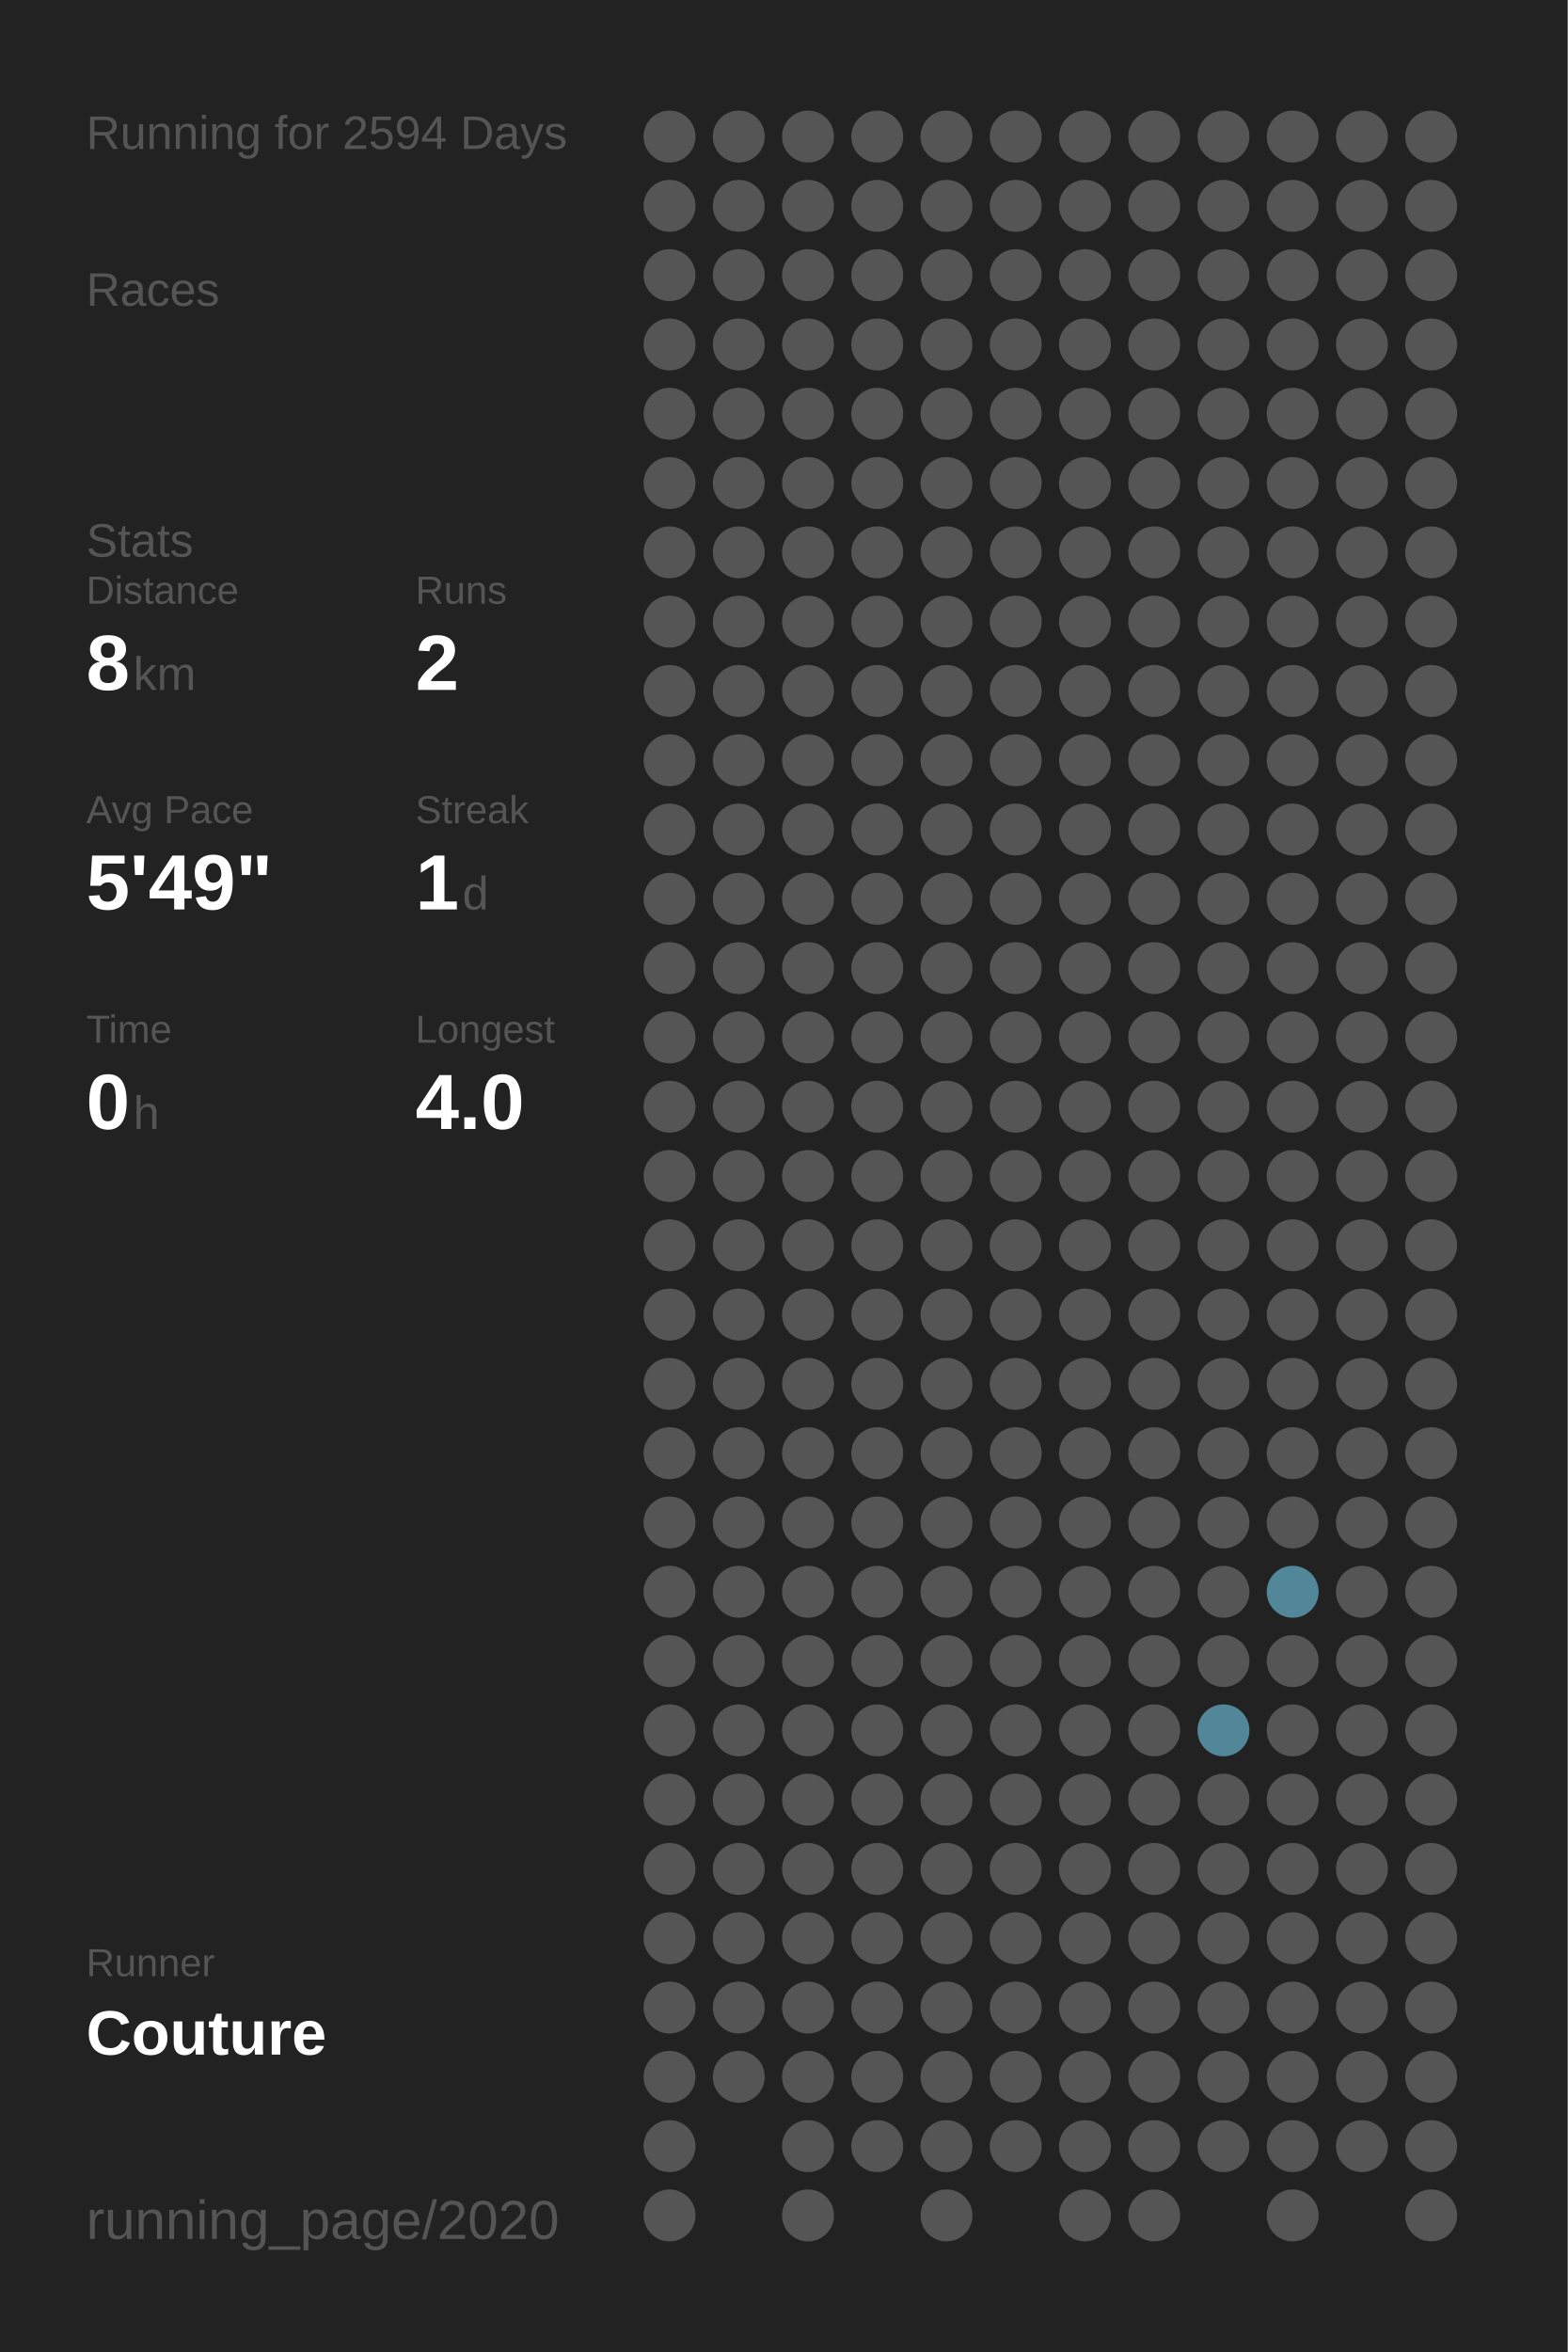
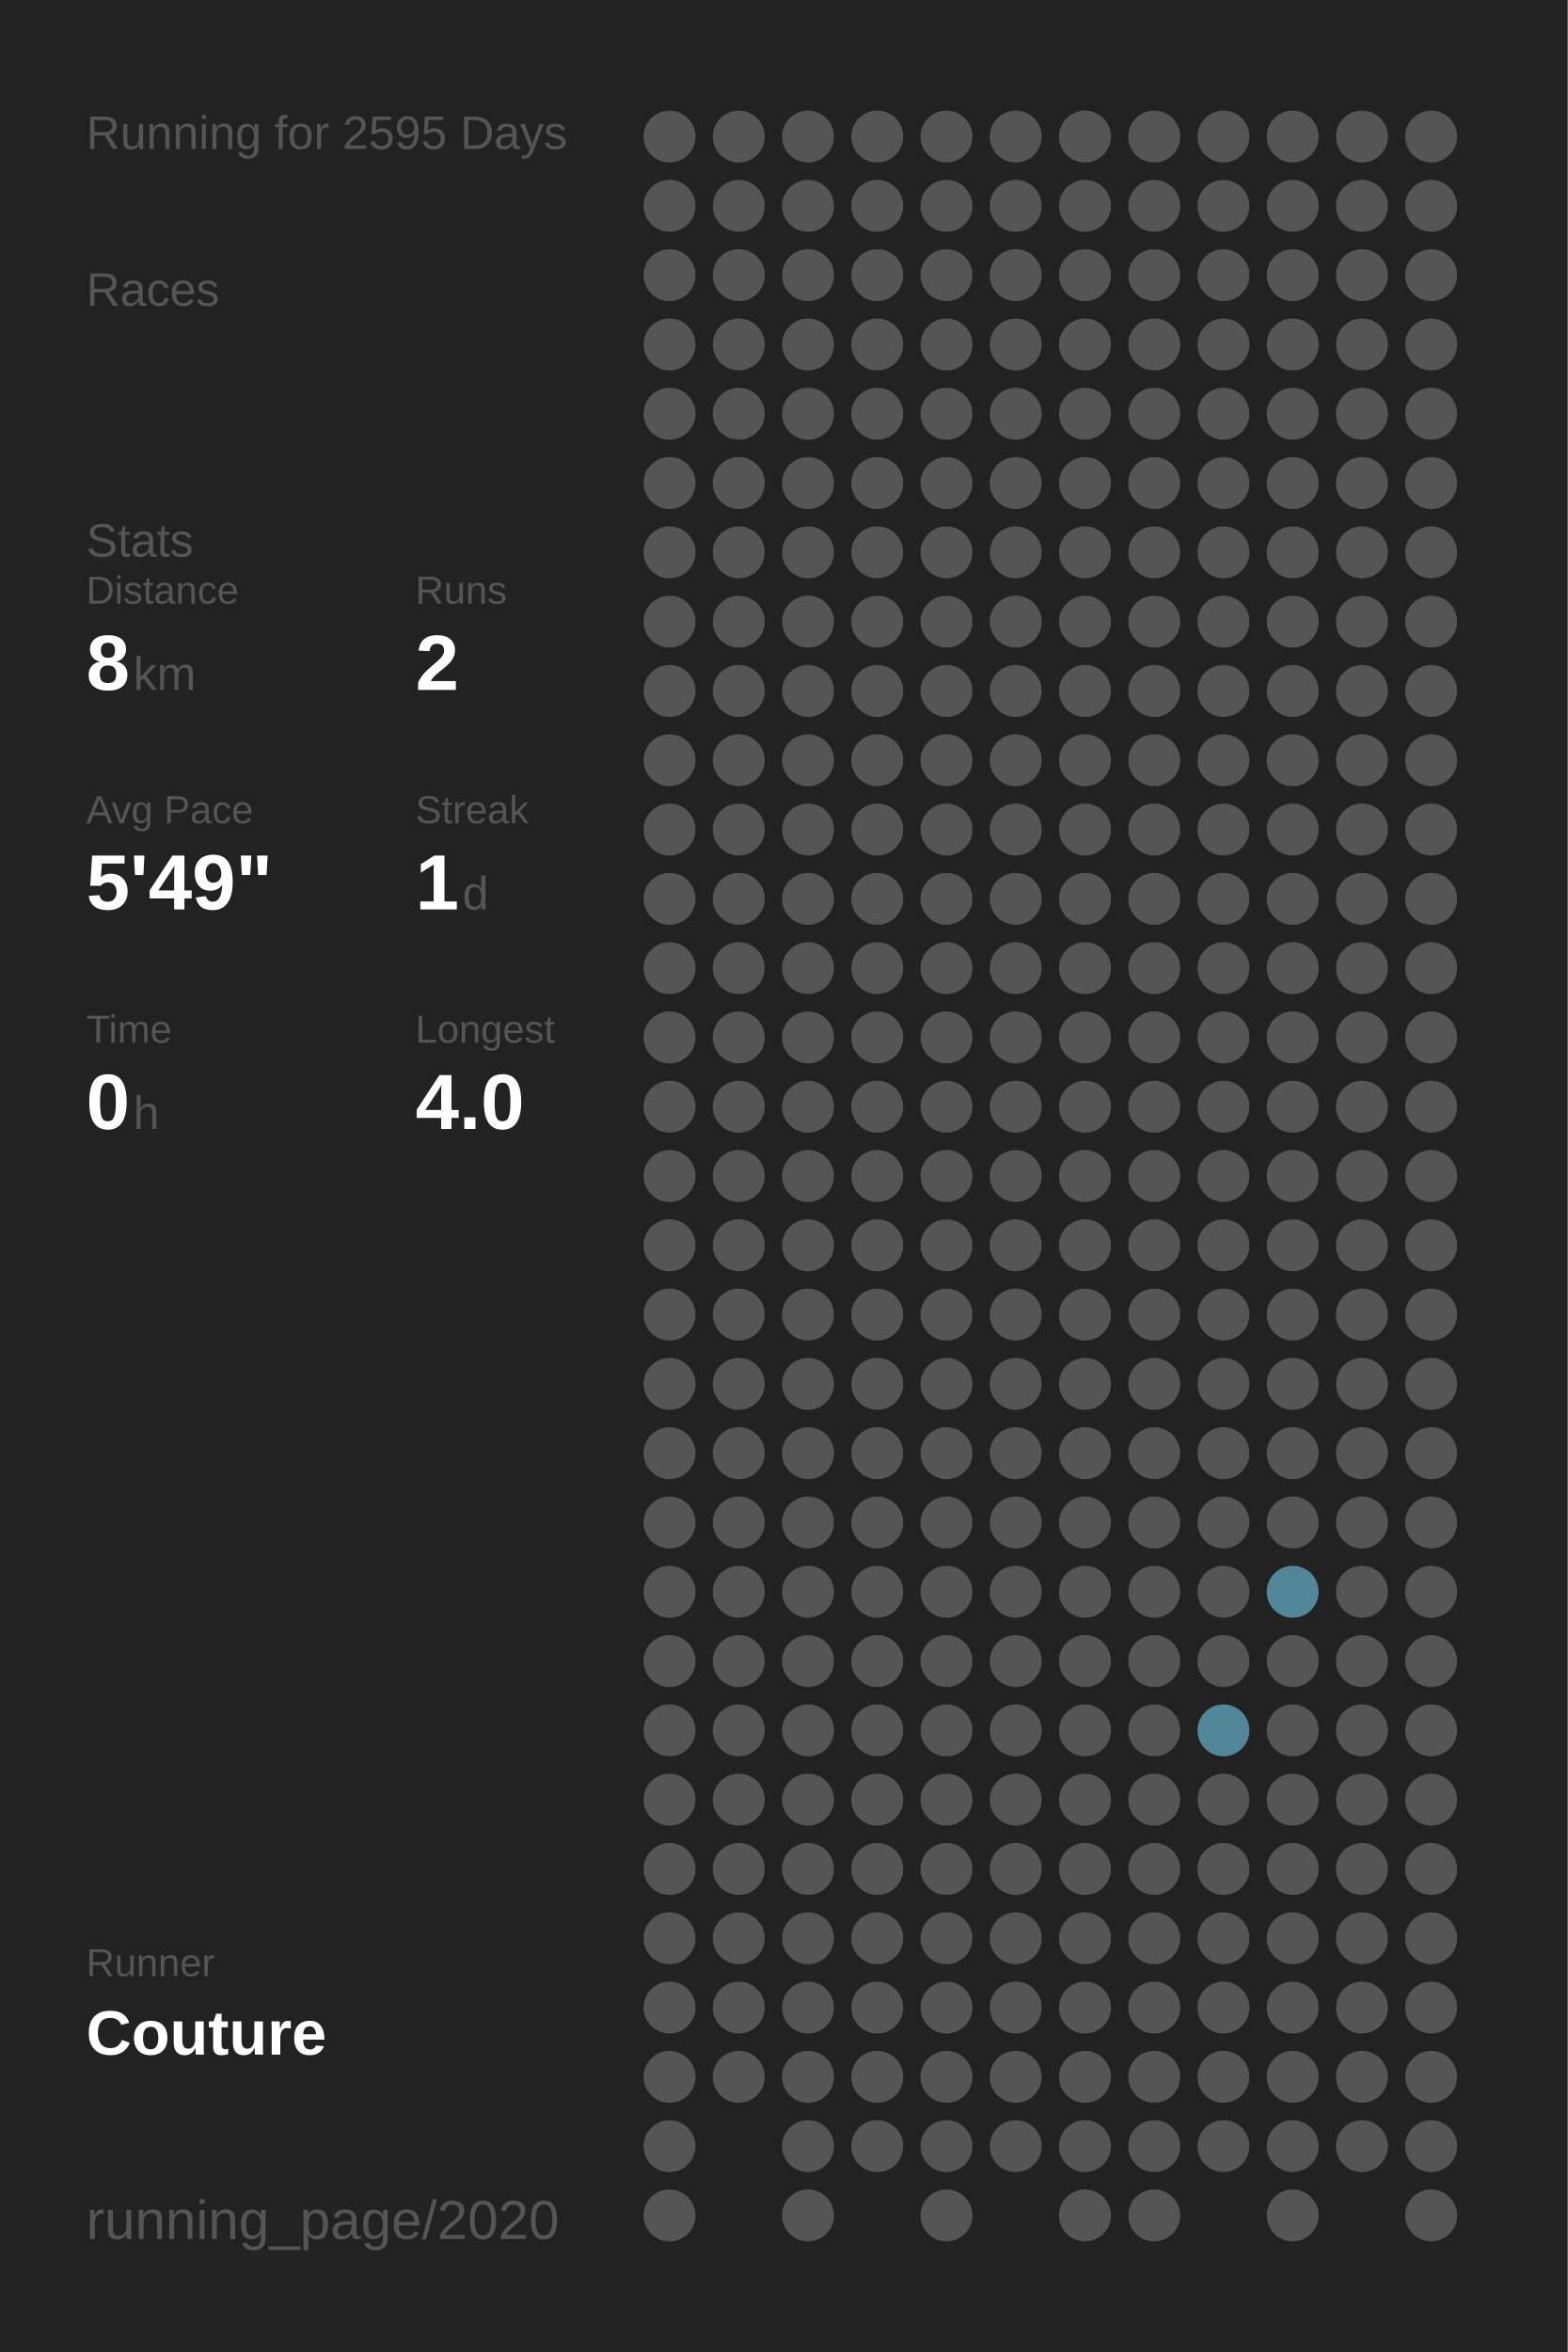
<svg xmlns="http://www.w3.org/2000/svg" baseProfile="full" height="300mm" version="1.1" viewBox="0,0,200,300" width="200mm">
  <defs />
  <rect fill="#222222" height="300" width="200" x="0" y="0" />
-   <text fill="#555555" style="font-size:6px; font-family:Arial;" x="11" y="19">Running for 2594 Days</text>
+   <text fill="#555555" style="font-size:6px; font-family:Arial;" x="11" y="19">Running for 2595 Days</text>
  <text fill="#555555" style="font-size:6px; font-family:Arial;" x="11" y="39">Races</text>
  <text fill="#555555" style="font-size:6px; font-family:Arial;" x="11" y="71">Stats</text>
  <text fill="#555555" style="font-size:5px; font-family:Arial;" x="11" y="77">Distance</text>
  <text fill="#FFFFFF" style="font-size:10px; font-family:Arial; font-weight:bold;" x="11" y="88">8</text>
  <text fill="#555555" style="font-size:6px; font-family:Arial;" x="17" y="88">km</text>
  <text fill="#555555" style="font-size:5px; font-family:Arial;" x="53" y="77">Runs</text>
  <text fill="#FFFFFF" style="font-size:10px; font-family:Arial; font-weight:bold;" x="53" y="88">2</text>
  <text fill="#555555" style="font-size:5px; font-family:Arial;" x="11" y="105">Avg Pace</text>
  <text fill="#FFFFFF" style="font-size:10px; font-family:Arial; font-weight:bold;" x="11" y="116">5'49"</text>
  <text fill="#555555" style="font-size:5px; font-family:Arial;" x="53" y="105">Streak</text>
  <text fill="#FFFFFF" style="font-size:10px; font-family:Arial; font-weight:bold;" x="53" y="116">1</text>
  <text fill="#555555" style="font-size:6px; font-family:Arial;" x="59" y="116">d</text>
  <text fill="#555555" style="font-size:5px; font-family:Arial;" x="11" y="133">Time</text>
  <text fill="#FFFFFF" style="font-size:10px; font-family:Arial; font-weight:bold;" x="11" y="144">0</text>
  <text fill="#555555" style="font-size:6px; font-family:Arial;" x="17" y="144">h</text>
  <text fill="#555555" style="font-size:5px; font-family:Arial;" x="53" y="133">Longest</text>
  <text fill="#FFFFFF" style="font-size:10px; font-family:Arial; font-weight:bold;" x="53" y="144">4.0</text>
  <text fill="#555555" style="font-size:5px; font-family:Arial;" x="11" y="252.065">Runner</text>
  <text fill="#FFFFFF" style="font-size:8px; font-family:Arial; font-weight:bold;" x="11" y="262.065">Couture</text>
  <text fill="#555555" style="font-size:7px; font-family:Arial;" x="11" y="285.581">running_page/2020</text>
  <circle cx="85.417" cy="17.419" fill="#555555" r="3.312" />
  <circle cx="85.417" cy="26.258" fill="#555555" r="3.312" />
  <circle cx="85.417" cy="35.097" fill="#555555" r="3.312" />
  <circle cx="85.417" cy="43.935" fill="#555555" r="3.312" />
  <circle cx="85.417" cy="52.774" fill="#555555" r="3.312" />
  <circle cx="85.417" cy="61.613" fill="#555555" r="3.312" />
  <circle cx="85.417" cy="70.452" fill="#555555" r="3.312" />
  <circle cx="85.417" cy="79.29" fill="#555555" r="3.312" />
  <circle cx="85.417" cy="88.129" fill="#555555" r="3.312" />
  <circle cx="85.417" cy="96.968" fill="#555555" r="3.312" />
  <circle cx="85.417" cy="105.806" fill="#555555" r="3.312" />
  <circle cx="85.417" cy="114.645" fill="#555555" r="3.312" />
  <circle cx="85.417" cy="123.484" fill="#555555" r="3.312" />
  <circle cx="85.417" cy="132.323" fill="#555555" r="3.312" />
  <circle cx="85.417" cy="141.161" fill="#555555" r="3.312" />
  <circle cx="85.417" cy="150" fill="#555555" r="3.312" />
  <circle cx="85.417" cy="158.839" fill="#555555" r="3.312" />
  <circle cx="85.417" cy="167.677" fill="#555555" r="3.312" />
  <circle cx="85.417" cy="176.516" fill="#555555" r="3.312" />
  <circle cx="85.417" cy="185.355" fill="#555555" r="3.312" />
  <circle cx="85.417" cy="194.194" fill="#555555" r="3.312" />
  <circle cx="85.417" cy="203.032" fill="#555555" r="3.312" />
  <circle cx="85.417" cy="211.871" fill="#555555" r="3.312" />
  <circle cx="85.417" cy="220.71" fill="#555555" r="3.312" />
  <circle cx="85.417" cy="229.548" fill="#555555" r="3.312" />
  <circle cx="85.417" cy="238.387" fill="#555555" r="3.312" />
  <circle cx="85.417" cy="247.226" fill="#555555" r="3.312" />
  <circle cx="85.417" cy="256.065" fill="#555555" r="3.312" />
  <circle cx="85.417" cy="264.903" fill="#555555" r="3.312" />
  <circle cx="85.417" cy="273.742" fill="#555555" r="3.312" />
  <circle cx="85.417" cy="282.581" fill="#555555" r="3.312" />
  <circle cx="94.25" cy="17.419" fill="#555555" r="3.312" />
  <circle cx="94.25" cy="26.258" fill="#555555" r="3.312" />
  <circle cx="94.25" cy="35.097" fill="#555555" r="3.312" />
  <circle cx="94.25" cy="43.935" fill="#555555" r="3.312" />
  <circle cx="94.25" cy="52.774" fill="#555555" r="3.312" />
  <circle cx="94.25" cy="61.613" fill="#555555" r="3.312" />
  <circle cx="94.25" cy="70.452" fill="#555555" r="3.312" />
  <circle cx="94.25" cy="79.29" fill="#555555" r="3.312" />
  <circle cx="94.25" cy="88.129" fill="#555555" r="3.312" />
  <circle cx="94.25" cy="96.968" fill="#555555" r="3.312" />
  <circle cx="94.25" cy="105.806" fill="#555555" r="3.312" />
  <circle cx="94.25" cy="114.645" fill="#555555" r="3.312" />
  <circle cx="94.25" cy="123.484" fill="#555555" r="3.312" />
  <circle cx="94.25" cy="132.323" fill="#555555" r="3.312" />
  <circle cx="94.25" cy="141.161" fill="#555555" r="3.312" />
  <circle cx="94.25" cy="150" fill="#555555" r="3.312" />
  <circle cx="94.25" cy="158.839" fill="#555555" r="3.312" />
  <circle cx="94.25" cy="167.677" fill="#555555" r="3.312" />
  <circle cx="94.25" cy="176.516" fill="#555555" r="3.312" />
  <circle cx="94.25" cy="185.355" fill="#555555" r="3.312" />
  <circle cx="94.25" cy="194.194" fill="#555555" r="3.312" />
  <circle cx="94.25" cy="203.032" fill="#555555" r="3.312" />
  <circle cx="94.25" cy="211.871" fill="#555555" r="3.312" />
  <circle cx="94.25" cy="220.71" fill="#555555" r="3.312" />
  <circle cx="94.25" cy="229.548" fill="#555555" r="3.312" />
  <circle cx="94.25" cy="238.387" fill="#555555" r="3.312" />
  <circle cx="94.25" cy="247.226" fill="#555555" r="3.312" />
  <circle cx="94.25" cy="256.065" fill="#555555" r="3.312" />
  <circle cx="94.25" cy="264.903" fill="#555555" r="3.312" />
  <circle cx="103.083" cy="17.419" fill="#555555" r="3.312" />
  <circle cx="103.083" cy="26.258" fill="#555555" r="3.312" />
  <circle cx="103.083" cy="35.097" fill="#555555" r="3.312" />
  <circle cx="103.083" cy="43.935" fill="#555555" r="3.312" />
  <circle cx="103.083" cy="52.774" fill="#555555" r="3.312" />
  <circle cx="103.083" cy="61.613" fill="#555555" r="3.312" />
  <circle cx="103.083" cy="70.452" fill="#555555" r="3.312" />
  <circle cx="103.083" cy="79.29" fill="#555555" r="3.312" />
  <circle cx="103.083" cy="88.129" fill="#555555" r="3.312" />
  <circle cx="103.083" cy="96.968" fill="#555555" r="3.312" />
  <circle cx="103.083" cy="105.806" fill="#555555" r="3.312" />
  <circle cx="103.083" cy="114.645" fill="#555555" r="3.312" />
  <circle cx="103.083" cy="123.484" fill="#555555" r="3.312" />
  <circle cx="103.083" cy="132.323" fill="#555555" r="3.312" />
  <circle cx="103.083" cy="141.161" fill="#555555" r="3.312" />
  <circle cx="103.083" cy="150" fill="#555555" r="3.312" />
  <circle cx="103.083" cy="158.839" fill="#555555" r="3.312" />
  <circle cx="103.083" cy="167.677" fill="#555555" r="3.312" />
  <circle cx="103.083" cy="176.516" fill="#555555" r="3.312" />
  <circle cx="103.083" cy="185.355" fill="#555555" r="3.312" />
  <circle cx="103.083" cy="194.194" fill="#555555" r="3.312" />
  <circle cx="103.083" cy="203.032" fill="#555555" r="3.312" />
  <circle cx="103.083" cy="211.871" fill="#555555" r="3.312" />
  <circle cx="103.083" cy="220.71" fill="#555555" r="3.312" />
  <circle cx="103.083" cy="229.548" fill="#555555" r="3.312" />
  <circle cx="103.083" cy="238.387" fill="#555555" r="3.312" />
  <circle cx="103.083" cy="247.226" fill="#555555" r="3.312" />
  <circle cx="103.083" cy="256.065" fill="#555555" r="3.312" />
  <circle cx="103.083" cy="264.903" fill="#555555" r="3.312" />
  <circle cx="103.083" cy="273.742" fill="#555555" r="3.312" />
  <circle cx="103.083" cy="282.581" fill="#555555" r="3.312" />
  <circle cx="111.917" cy="17.419" fill="#555555" r="3.312" />
  <circle cx="111.917" cy="26.258" fill="#555555" r="3.312" />
  <circle cx="111.917" cy="35.097" fill="#555555" r="3.312" />
  <circle cx="111.917" cy="43.935" fill="#555555" r="3.312" />
  <circle cx="111.917" cy="52.774" fill="#555555" r="3.312" />
  <circle cx="111.917" cy="61.613" fill="#555555" r="3.312" />
  <circle cx="111.917" cy="70.452" fill="#555555" r="3.312" />
  <circle cx="111.917" cy="79.29" fill="#555555" r="3.312" />
  <circle cx="111.917" cy="88.129" fill="#555555" r="3.312" />
  <circle cx="111.917" cy="96.968" fill="#555555" r="3.312" />
  <circle cx="111.917" cy="105.806" fill="#555555" r="3.312" />
  <circle cx="111.917" cy="114.645" fill="#555555" r="3.312" />
  <circle cx="111.917" cy="123.484" fill="#555555" r="3.312" />
  <circle cx="111.917" cy="132.323" fill="#555555" r="3.312" />
  <circle cx="111.917" cy="141.161" fill="#555555" r="3.312" />
  <circle cx="111.917" cy="150" fill="#555555" r="3.312" />
  <circle cx="111.917" cy="158.839" fill="#555555" r="3.312" />
  <circle cx="111.917" cy="167.677" fill="#555555" r="3.312" />
  <circle cx="111.917" cy="176.516" fill="#555555" r="3.312" />
  <circle cx="111.917" cy="185.355" fill="#555555" r="3.312" />
  <circle cx="111.917" cy="194.194" fill="#555555" r="3.312" />
  <circle cx="111.917" cy="203.032" fill="#555555" r="3.312" />
  <circle cx="111.917" cy="211.871" fill="#555555" r="3.312" />
  <circle cx="111.917" cy="220.71" fill="#555555" r="3.312" />
  <circle cx="111.917" cy="229.548" fill="#555555" r="3.312" />
  <circle cx="111.917" cy="238.387" fill="#555555" r="3.312" />
  <circle cx="111.917" cy="247.226" fill="#555555" r="3.312" />
  <circle cx="111.917" cy="256.065" fill="#555555" r="3.312" />
  <circle cx="111.917" cy="264.903" fill="#555555" r="3.312" />
  <circle cx="111.917" cy="273.742" fill="#555555" r="3.312" />
  <circle cx="120.75" cy="17.419" fill="#555555" r="3.312" />
  <circle cx="120.75" cy="26.258" fill="#555555" r="3.312" />
  <circle cx="120.75" cy="35.097" fill="#555555" r="3.312" />
  <circle cx="120.75" cy="43.935" fill="#555555" r="3.312" />
  <circle cx="120.75" cy="52.774" fill="#555555" r="3.312" />
  <circle cx="120.75" cy="61.613" fill="#555555" r="3.312" />
  <circle cx="120.75" cy="70.452" fill="#555555" r="3.312" />
  <circle cx="120.75" cy="79.29" fill="#555555" r="3.312" />
  <circle cx="120.75" cy="88.129" fill="#555555" r="3.312" />
  <circle cx="120.75" cy="96.968" fill="#555555" r="3.312" />
  <circle cx="120.75" cy="105.806" fill="#555555" r="3.312" />
  <circle cx="120.75" cy="114.645" fill="#555555" r="3.312" />
  <circle cx="120.75" cy="123.484" fill="#555555" r="3.312" />
  <circle cx="120.75" cy="132.323" fill="#555555" r="3.312" />
  <circle cx="120.75" cy="141.161" fill="#555555" r="3.312" />
  <circle cx="120.75" cy="150" fill="#555555" r="3.312" />
  <circle cx="120.75" cy="158.839" fill="#555555" r="3.312" />
  <circle cx="120.75" cy="167.677" fill="#555555" r="3.312" />
  <circle cx="120.75" cy="176.516" fill="#555555" r="3.312" />
  <circle cx="120.75" cy="185.355" fill="#555555" r="3.312" />
  <circle cx="120.75" cy="194.194" fill="#555555" r="3.312" />
  <circle cx="120.75" cy="203.032" fill="#555555" r="3.312" />
  <circle cx="120.75" cy="211.871" fill="#555555" r="3.312" />
  <circle cx="120.75" cy="220.71" fill="#555555" r="3.312" />
  <circle cx="120.75" cy="229.548" fill="#555555" r="3.312" />
  <circle cx="120.75" cy="238.387" fill="#555555" r="3.312" />
  <circle cx="120.75" cy="247.226" fill="#555555" r="3.312" />
  <circle cx="120.75" cy="256.065" fill="#555555" r="3.312" />
  <circle cx="120.75" cy="264.903" fill="#555555" r="3.312" />
  <circle cx="120.75" cy="273.742" fill="#555555" r="3.312" />
  <circle cx="120.75" cy="282.581" fill="#555555" r="3.312" />
  <circle cx="129.583" cy="17.419" fill="#555555" r="3.312" />
  <circle cx="129.583" cy="26.258" fill="#555555" r="3.312" />
  <circle cx="129.583" cy="35.097" fill="#555555" r="3.312" />
  <circle cx="129.583" cy="43.935" fill="#555555" r="3.312" />
  <circle cx="129.583" cy="52.774" fill="#555555" r="3.312" />
  <circle cx="129.583" cy="61.613" fill="#555555" r="3.312" />
  <circle cx="129.583" cy="70.452" fill="#555555" r="3.312" />
  <circle cx="129.583" cy="79.29" fill="#555555" r="3.312" />
  <circle cx="129.583" cy="88.129" fill="#555555" r="3.312" />
  <circle cx="129.583" cy="96.968" fill="#555555" r="3.312" />
  <circle cx="129.583" cy="105.806" fill="#555555" r="3.312" />
  <circle cx="129.583" cy="114.645" fill="#555555" r="3.312" />
  <circle cx="129.583" cy="123.484" fill="#555555" r="3.312" />
  <circle cx="129.583" cy="132.323" fill="#555555" r="3.312" />
  <circle cx="129.583" cy="141.161" fill="#555555" r="3.312" />
  <circle cx="129.583" cy="150" fill="#555555" r="3.312" />
  <circle cx="129.583" cy="158.839" fill="#555555" r="3.312" />
  <circle cx="129.583" cy="167.677" fill="#555555" r="3.312" />
  <circle cx="129.583" cy="176.516" fill="#555555" r="3.312" />
  <circle cx="129.583" cy="185.355" fill="#555555" r="3.312" />
  <circle cx="129.583" cy="194.194" fill="#555555" r="3.312" />
  <circle cx="129.583" cy="203.032" fill="#555555" r="3.312" />
  <circle cx="129.583" cy="211.871" fill="#555555" r="3.312" />
  <circle cx="129.583" cy="220.71" fill="#555555" r="3.312" />
  <circle cx="129.583" cy="229.548" fill="#555555" r="3.312" />
  <circle cx="129.583" cy="238.387" fill="#555555" r="3.312" />
  <circle cx="129.583" cy="247.226" fill="#555555" r="3.312" />
  <circle cx="129.583" cy="256.065" fill="#555555" r="3.312" />
  <circle cx="129.583" cy="264.903" fill="#555555" r="3.312" />
  <circle cx="129.583" cy="273.742" fill="#555555" r="3.312" />
  <circle cx="138.417" cy="17.419" fill="#555555" r="3.312" />
  <circle cx="138.417" cy="26.258" fill="#555555" r="3.312" />
  <circle cx="138.417" cy="35.097" fill="#555555" r="3.312" />
  <circle cx="138.417" cy="43.935" fill="#555555" r="3.312" />
  <circle cx="138.417" cy="52.774" fill="#555555" r="3.312" />
  <circle cx="138.417" cy="61.613" fill="#555555" r="3.312" />
  <circle cx="138.417" cy="70.452" fill="#555555" r="3.312" />
  <circle cx="138.417" cy="79.29" fill="#555555" r="3.312" />
  <circle cx="138.417" cy="88.129" fill="#555555" r="3.312" />
  <circle cx="138.417" cy="96.968" fill="#555555" r="3.312" />
  <circle cx="138.417" cy="105.806" fill="#555555" r="3.312" />
  <circle cx="138.417" cy="114.645" fill="#555555" r="3.312" />
  <circle cx="138.417" cy="123.484" fill="#555555" r="3.312" />
  <circle cx="138.417" cy="132.323" fill="#555555" r="3.312" />
  <circle cx="138.417" cy="141.161" fill="#555555" r="3.312" />
  <circle cx="138.417" cy="150" fill="#555555" r="3.312" />
  <circle cx="138.417" cy="158.839" fill="#555555" r="3.312" />
  <circle cx="138.417" cy="167.677" fill="#555555" r="3.312" />
  <circle cx="138.417" cy="176.516" fill="#555555" r="3.312" />
  <circle cx="138.417" cy="185.355" fill="#555555" r="3.312" />
  <circle cx="138.417" cy="194.194" fill="#555555" r="3.312" />
  <circle cx="138.417" cy="203.032" fill="#555555" r="3.312" />
  <circle cx="138.417" cy="211.871" fill="#555555" r="3.312" />
  <circle cx="138.417" cy="220.71" fill="#555555" r="3.312" />
  <circle cx="138.417" cy="229.548" fill="#555555" r="3.312" />
  <circle cx="138.417" cy="238.387" fill="#555555" r="3.312" />
  <circle cx="138.417" cy="247.226" fill="#555555" r="3.312" />
  <circle cx="138.417" cy="256.065" fill="#555555" r="3.312" />
  <circle cx="138.417" cy="264.903" fill="#555555" r="3.312" />
  <circle cx="138.417" cy="273.742" fill="#555555" r="3.312" />
  <circle cx="138.417" cy="282.581" fill="#555555" r="3.312" />
  <circle cx="147.25" cy="17.419" fill="#555555" r="3.312" />
  <circle cx="147.25" cy="26.258" fill="#555555" r="3.312" />
  <circle cx="147.25" cy="35.097" fill="#555555" r="3.312" />
  <circle cx="147.25" cy="43.935" fill="#555555" r="3.312" />
  <circle cx="147.25" cy="52.774" fill="#555555" r="3.312" />
  <circle cx="147.25" cy="61.613" fill="#555555" r="3.312" />
  <circle cx="147.25" cy="70.452" fill="#555555" r="3.312" />
  <circle cx="147.25" cy="79.29" fill="#555555" r="3.312" />
  <circle cx="147.25" cy="88.129" fill="#555555" r="3.312" />
  <circle cx="147.25" cy="96.968" fill="#555555" r="3.312" />
  <circle cx="147.25" cy="105.806" fill="#555555" r="3.312" />
  <circle cx="147.25" cy="114.645" fill="#555555" r="3.312" />
  <circle cx="147.25" cy="123.484" fill="#555555" r="3.312" />
  <circle cx="147.25" cy="132.323" fill="#555555" r="3.312" />
  <circle cx="147.25" cy="141.161" fill="#555555" r="3.312" />
  <circle cx="147.25" cy="150" fill="#555555" r="3.312" />
  <circle cx="147.25" cy="158.839" fill="#555555" r="3.312" />
  <circle cx="147.25" cy="167.677" fill="#555555" r="3.312" />
  <circle cx="147.25" cy="176.516" fill="#555555" r="3.312" />
  <circle cx="147.25" cy="185.355" fill="#555555" r="3.312" />
  <circle cx="147.25" cy="194.194" fill="#555555" r="3.312" />
  <circle cx="147.25" cy="203.032" fill="#555555" r="3.312" />
  <circle cx="147.25" cy="211.871" fill="#555555" r="3.312" />
  <circle cx="147.25" cy="220.71" fill="#555555" r="3.312" />
  <circle cx="147.25" cy="229.548" fill="#555555" r="3.312" />
  <circle cx="147.25" cy="238.387" fill="#555555" r="3.312" />
  <circle cx="147.25" cy="247.226" fill="#555555" r="3.312" />
  <circle cx="147.25" cy="256.065" fill="#555555" r="3.312" />
  <circle cx="147.25" cy="264.903" fill="#555555" r="3.312" />
  <circle cx="147.25" cy="273.742" fill="#555555" r="3.312" />
  <circle cx="147.25" cy="282.581" fill="#555555" r="3.312" />
  <circle cx="156.083" cy="17.419" fill="#555555" r="3.312" />
  <circle cx="156.083" cy="26.258" fill="#555555" r="3.312" />
  <circle cx="156.083" cy="35.097" fill="#555555" r="3.312" />
  <circle cx="156.083" cy="43.935" fill="#555555" r="3.312" />
  <circle cx="156.083" cy="52.774" fill="#555555" r="3.312" />
  <circle cx="156.083" cy="61.613" fill="#555555" r="3.312" />
  <circle cx="156.083" cy="70.452" fill="#555555" r="3.312" />
  <circle cx="156.083" cy="79.29" fill="#555555" r="3.312" />
  <circle cx="156.083" cy="88.129" fill="#555555" r="3.312" />
  <circle cx="156.083" cy="96.968" fill="#555555" r="3.312" />
  <circle cx="156.083" cy="105.806" fill="#555555" r="3.312" />
  <circle cx="156.083" cy="114.645" fill="#555555" r="3.312" />
  <circle cx="156.083" cy="123.484" fill="#555555" r="3.312" />
  <circle cx="156.083" cy="132.323" fill="#555555" r="3.312" />
  <circle cx="156.083" cy="141.161" fill="#555555" r="3.312" />
  <circle cx="156.083" cy="150" fill="#555555" r="3.312" />
  <circle cx="156.083" cy="158.839" fill="#555555" r="3.312" />
  <circle cx="156.083" cy="167.677" fill="#555555" r="3.312" />
  <circle cx="156.083" cy="176.516" fill="#555555" r="3.312" />
  <circle cx="156.083" cy="185.355" fill="#555555" r="3.312" />
  <circle cx="156.083" cy="194.194" fill="#555555" r="3.312" />
  <circle cx="156.083" cy="203.032" fill="#555555" r="3.312" />
  <circle cx="156.083" cy="211.871" fill="#555555" r="3.312" />
  <circle cx="156.083" cy="220.71" fill="#518799" r="3.312" />
  <circle cx="156.083" cy="229.548" fill="#555555" r="3.312" />
  <circle cx="156.083" cy="238.387" fill="#555555" r="3.312" />
  <circle cx="156.083" cy="247.226" fill="#555555" r="3.312" />
  <circle cx="156.083" cy="256.065" fill="#555555" r="3.312" />
  <circle cx="156.083" cy="264.903" fill="#555555" r="3.312" />
  <circle cx="156.083" cy="273.742" fill="#555555" r="3.312" />
  <circle cx="164.917" cy="17.419" fill="#555555" r="3.312" />
  <circle cx="164.917" cy="26.258" fill="#555555" r="3.312" />
  <circle cx="164.917" cy="35.097" fill="#555555" r="3.312" />
  <circle cx="164.917" cy="43.935" fill="#555555" r="3.312" />
  <circle cx="164.917" cy="52.774" fill="#555555" r="3.312" />
  <circle cx="164.917" cy="61.613" fill="#555555" r="3.312" />
  <circle cx="164.917" cy="70.452" fill="#555555" r="3.312" />
  <circle cx="164.917" cy="79.29" fill="#555555" r="3.312" />
  <circle cx="164.917" cy="88.129" fill="#555555" r="3.312" />
  <circle cx="164.917" cy="96.968" fill="#555555" r="3.312" />
  <circle cx="164.917" cy="105.806" fill="#555555" r="3.312" />
  <circle cx="164.917" cy="114.645" fill="#555555" r="3.312" />
  <circle cx="164.917" cy="123.484" fill="#555555" r="3.312" />
  <circle cx="164.917" cy="132.323" fill="#555555" r="3.312" />
  <circle cx="164.917" cy="141.161" fill="#555555" r="3.312" />
  <circle cx="164.917" cy="150" fill="#555555" r="3.312" />
  <circle cx="164.917" cy="158.839" fill="#555555" r="3.312" />
  <circle cx="164.917" cy="167.677" fill="#555555" r="3.312" />
  <circle cx="164.917" cy="176.516" fill="#555555" r="3.312" />
  <circle cx="164.917" cy="185.355" fill="#555555" r="3.312" />
  <circle cx="164.917" cy="194.194" fill="#555555" r="3.312" />
  <circle cx="164.917" cy="203.032" fill="#518799" r="3.312" />
  <circle cx="164.917" cy="211.871" fill="#555555" r="3.312" />
  <circle cx="164.917" cy="220.71" fill="#555555" r="3.312" />
  <circle cx="164.917" cy="229.548" fill="#555555" r="3.312" />
  <circle cx="164.917" cy="238.387" fill="#555555" r="3.312" />
  <circle cx="164.917" cy="247.226" fill="#555555" r="3.312" />
  <circle cx="164.917" cy="256.065" fill="#555555" r="3.312" />
  <circle cx="164.917" cy="264.903" fill="#555555" r="3.312" />
  <circle cx="164.917" cy="273.742" fill="#555555" r="3.312" />
  <circle cx="164.917" cy="282.581" fill="#555555" r="3.312" />
  <circle cx="173.75" cy="17.419" fill="#555555" r="3.312" />
  <circle cx="173.75" cy="26.258" fill="#555555" r="3.312" />
  <circle cx="173.75" cy="35.097" fill="#555555" r="3.312" />
  <circle cx="173.75" cy="43.935" fill="#555555" r="3.312" />
  <circle cx="173.75" cy="52.774" fill="#555555" r="3.312" />
  <circle cx="173.75" cy="61.613" fill="#555555" r="3.312" />
  <circle cx="173.75" cy="70.452" fill="#555555" r="3.312" />
  <circle cx="173.75" cy="79.29" fill="#555555" r="3.312" />
  <circle cx="173.75" cy="88.129" fill="#555555" r="3.312" />
  <circle cx="173.75" cy="96.968" fill="#555555" r="3.312" />
  <circle cx="173.75" cy="105.806" fill="#555555" r="3.312" />
  <circle cx="173.75" cy="114.645" fill="#555555" r="3.312" />
  <circle cx="173.75" cy="123.484" fill="#555555" r="3.312" />
  <circle cx="173.75" cy="132.323" fill="#555555" r="3.312" />
  <circle cx="173.75" cy="141.161" fill="#555555" r="3.312" />
  <circle cx="173.75" cy="150" fill="#555555" r="3.312" />
  <circle cx="173.75" cy="158.839" fill="#555555" r="3.312" />
  <circle cx="173.75" cy="167.677" fill="#555555" r="3.312" />
  <circle cx="173.75" cy="176.516" fill="#555555" r="3.312" />
  <circle cx="173.75" cy="185.355" fill="#555555" r="3.312" />
  <circle cx="173.75" cy="194.194" fill="#555555" r="3.312" />
  <circle cx="173.75" cy="203.032" fill="#555555" r="3.312" />
  <circle cx="173.75" cy="211.871" fill="#555555" r="3.312" />
  <circle cx="173.75" cy="220.71" fill="#555555" r="3.312" />
  <circle cx="173.75" cy="229.548" fill="#555555" r="3.312" />
  <circle cx="173.75" cy="238.387" fill="#555555" r="3.312" />
  <circle cx="173.75" cy="247.226" fill="#555555" r="3.312" />
  <circle cx="173.75" cy="256.065" fill="#555555" r="3.312" />
  <circle cx="173.75" cy="264.903" fill="#555555" r="3.312" />
  <circle cx="173.75" cy="273.742" fill="#555555" r="3.312" />
  <circle cx="182.583" cy="17.419" fill="#555555" r="3.312" />
  <circle cx="182.583" cy="26.258" fill="#555555" r="3.312" />
  <circle cx="182.583" cy="35.097" fill="#555555" r="3.312" />
  <circle cx="182.583" cy="43.935" fill="#555555" r="3.312" />
  <circle cx="182.583" cy="52.774" fill="#555555" r="3.312" />
  <circle cx="182.583" cy="61.613" fill="#555555" r="3.312" />
  <circle cx="182.583" cy="70.452" fill="#555555" r="3.312" />
  <circle cx="182.583" cy="79.29" fill="#555555" r="3.312" />
  <circle cx="182.583" cy="88.129" fill="#555555" r="3.312" />
  <circle cx="182.583" cy="96.968" fill="#555555" r="3.312" />
  <circle cx="182.583" cy="105.806" fill="#555555" r="3.312" />
  <circle cx="182.583" cy="114.645" fill="#555555" r="3.312" />
  <circle cx="182.583" cy="123.484" fill="#555555" r="3.312" />
  <circle cx="182.583" cy="132.323" fill="#555555" r="3.312" />
  <circle cx="182.583" cy="141.161" fill="#555555" r="3.312" />
  <circle cx="182.583" cy="150" fill="#555555" r="3.312" />
  <circle cx="182.583" cy="158.839" fill="#555555" r="3.312" />
  <circle cx="182.583" cy="167.677" fill="#555555" r="3.312" />
  <circle cx="182.583" cy="176.516" fill="#555555" r="3.312" />
  <circle cx="182.583" cy="185.355" fill="#555555" r="3.312" />
  <circle cx="182.583" cy="194.194" fill="#555555" r="3.312" />
  <circle cx="182.583" cy="203.032" fill="#555555" r="3.312" />
  <circle cx="182.583" cy="211.871" fill="#555555" r="3.312" />
  <circle cx="182.583" cy="220.71" fill="#555555" r="3.312" />
  <circle cx="182.583" cy="229.548" fill="#555555" r="3.312" />
  <circle cx="182.583" cy="238.387" fill="#555555" r="3.312" />
  <circle cx="182.583" cy="247.226" fill="#555555" r="3.312" />
  <circle cx="182.583" cy="256.065" fill="#555555" r="3.312" />
  <circle cx="182.583" cy="264.903" fill="#555555" r="3.312" />
  <circle cx="182.583" cy="273.742" fill="#555555" r="3.312" />
  <circle cx="182.583" cy="282.581" fill="#555555" r="3.312" />
</svg>
